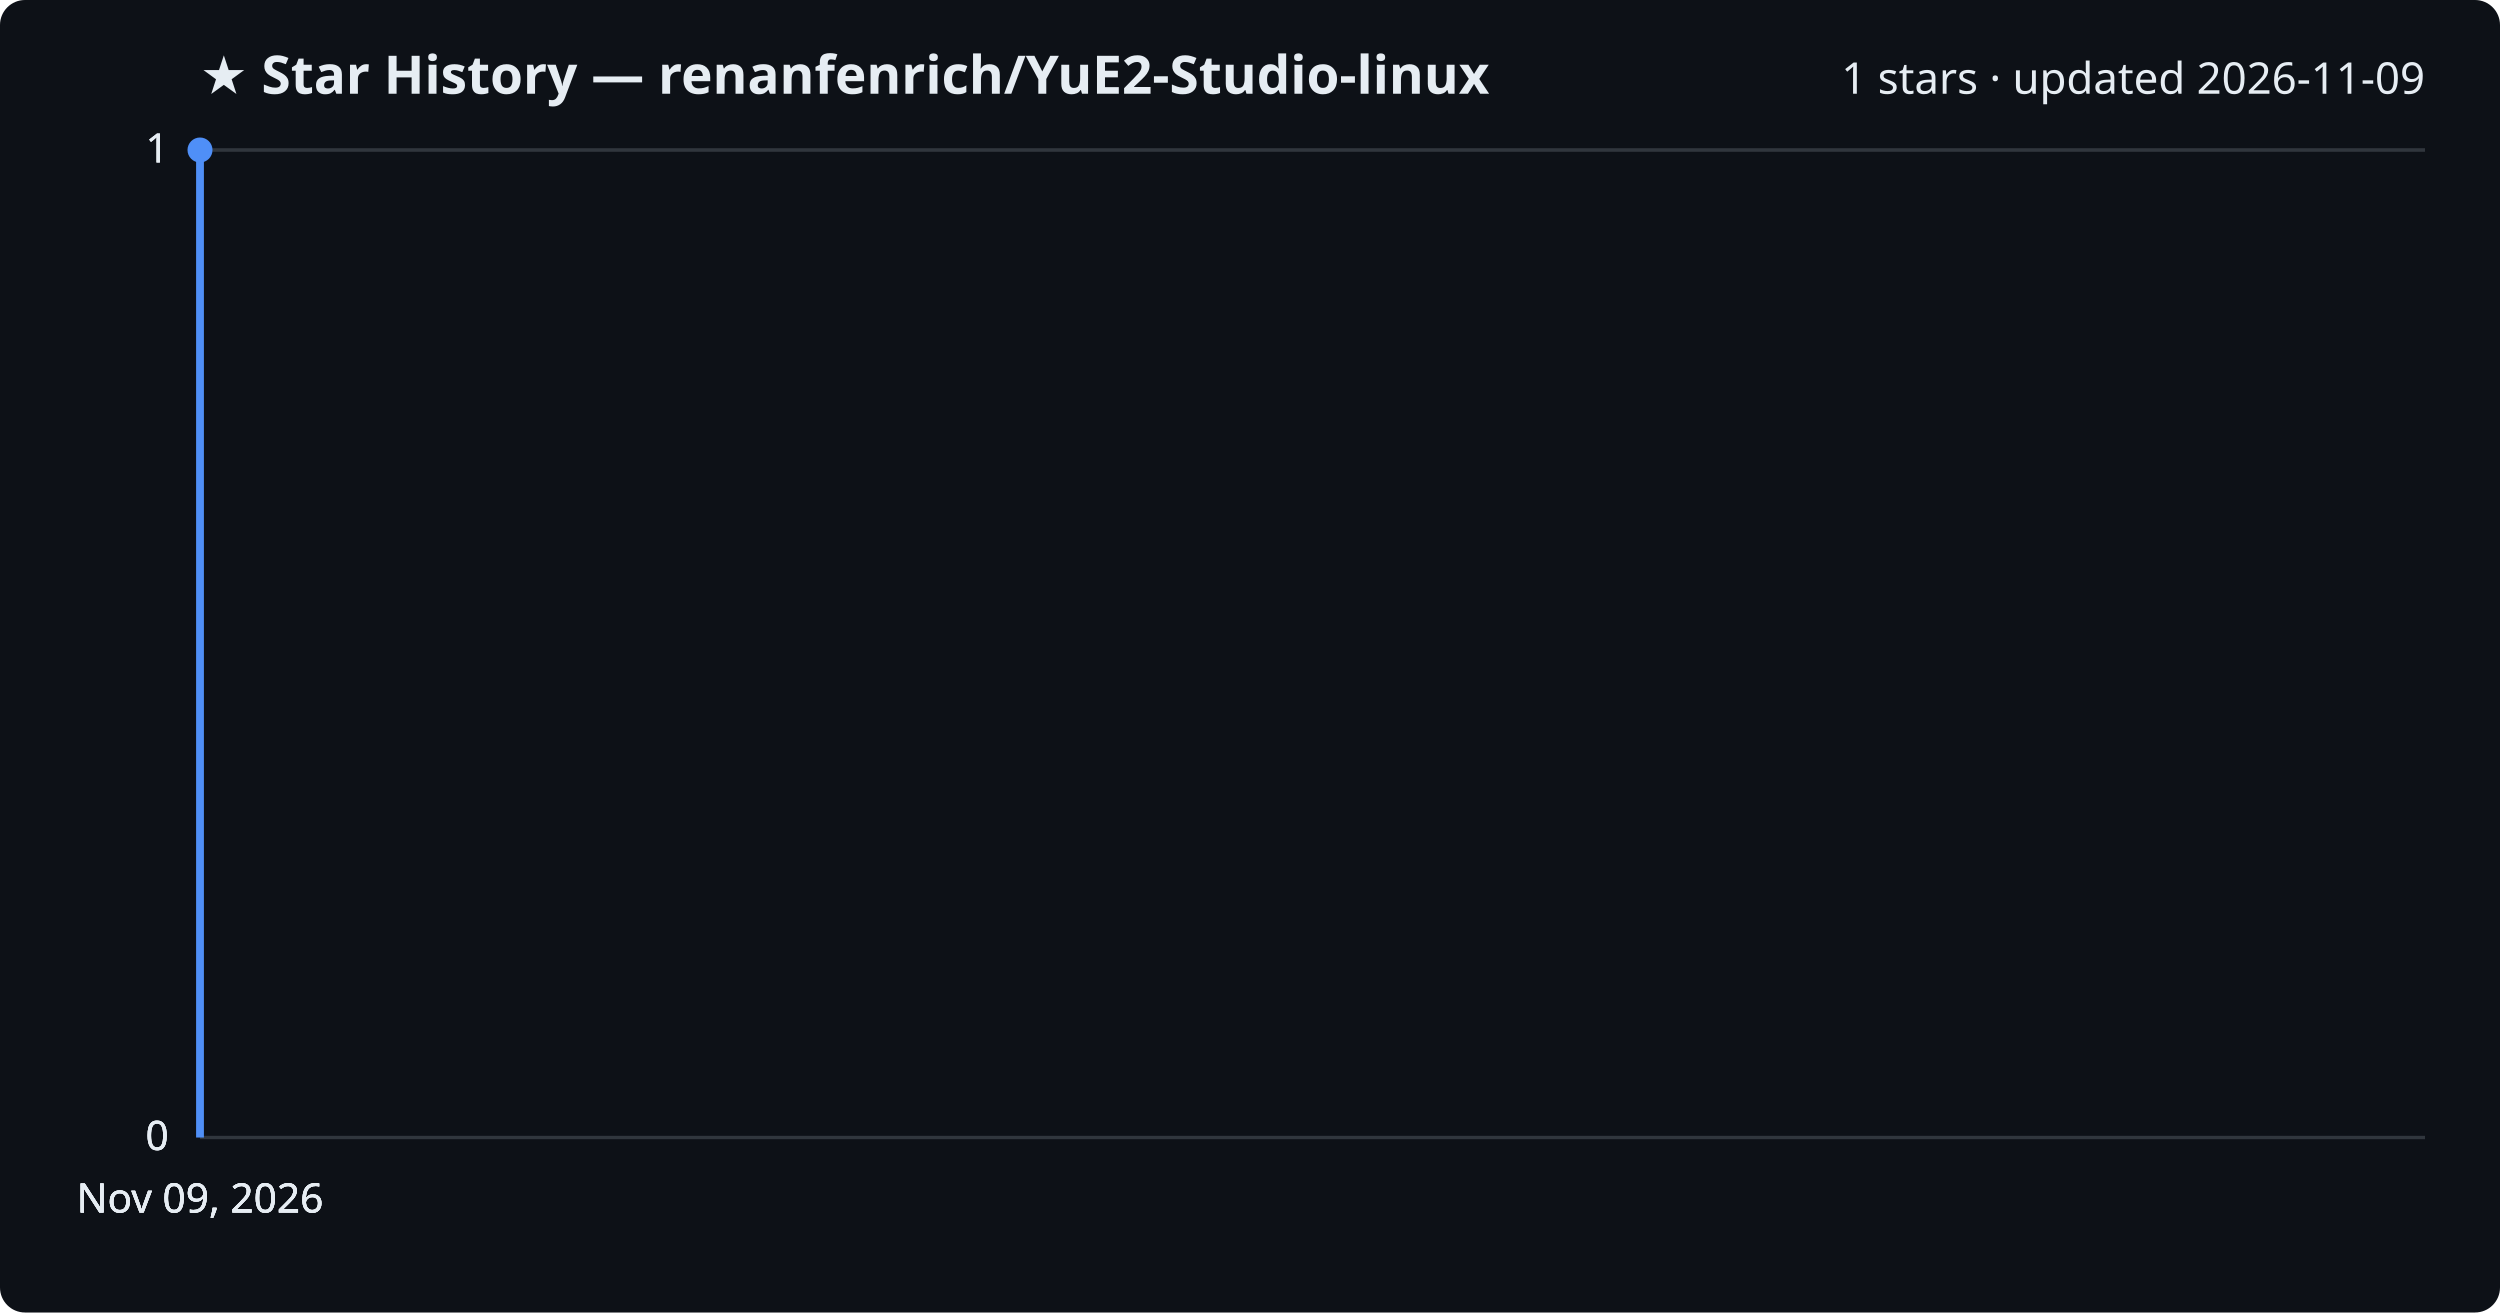
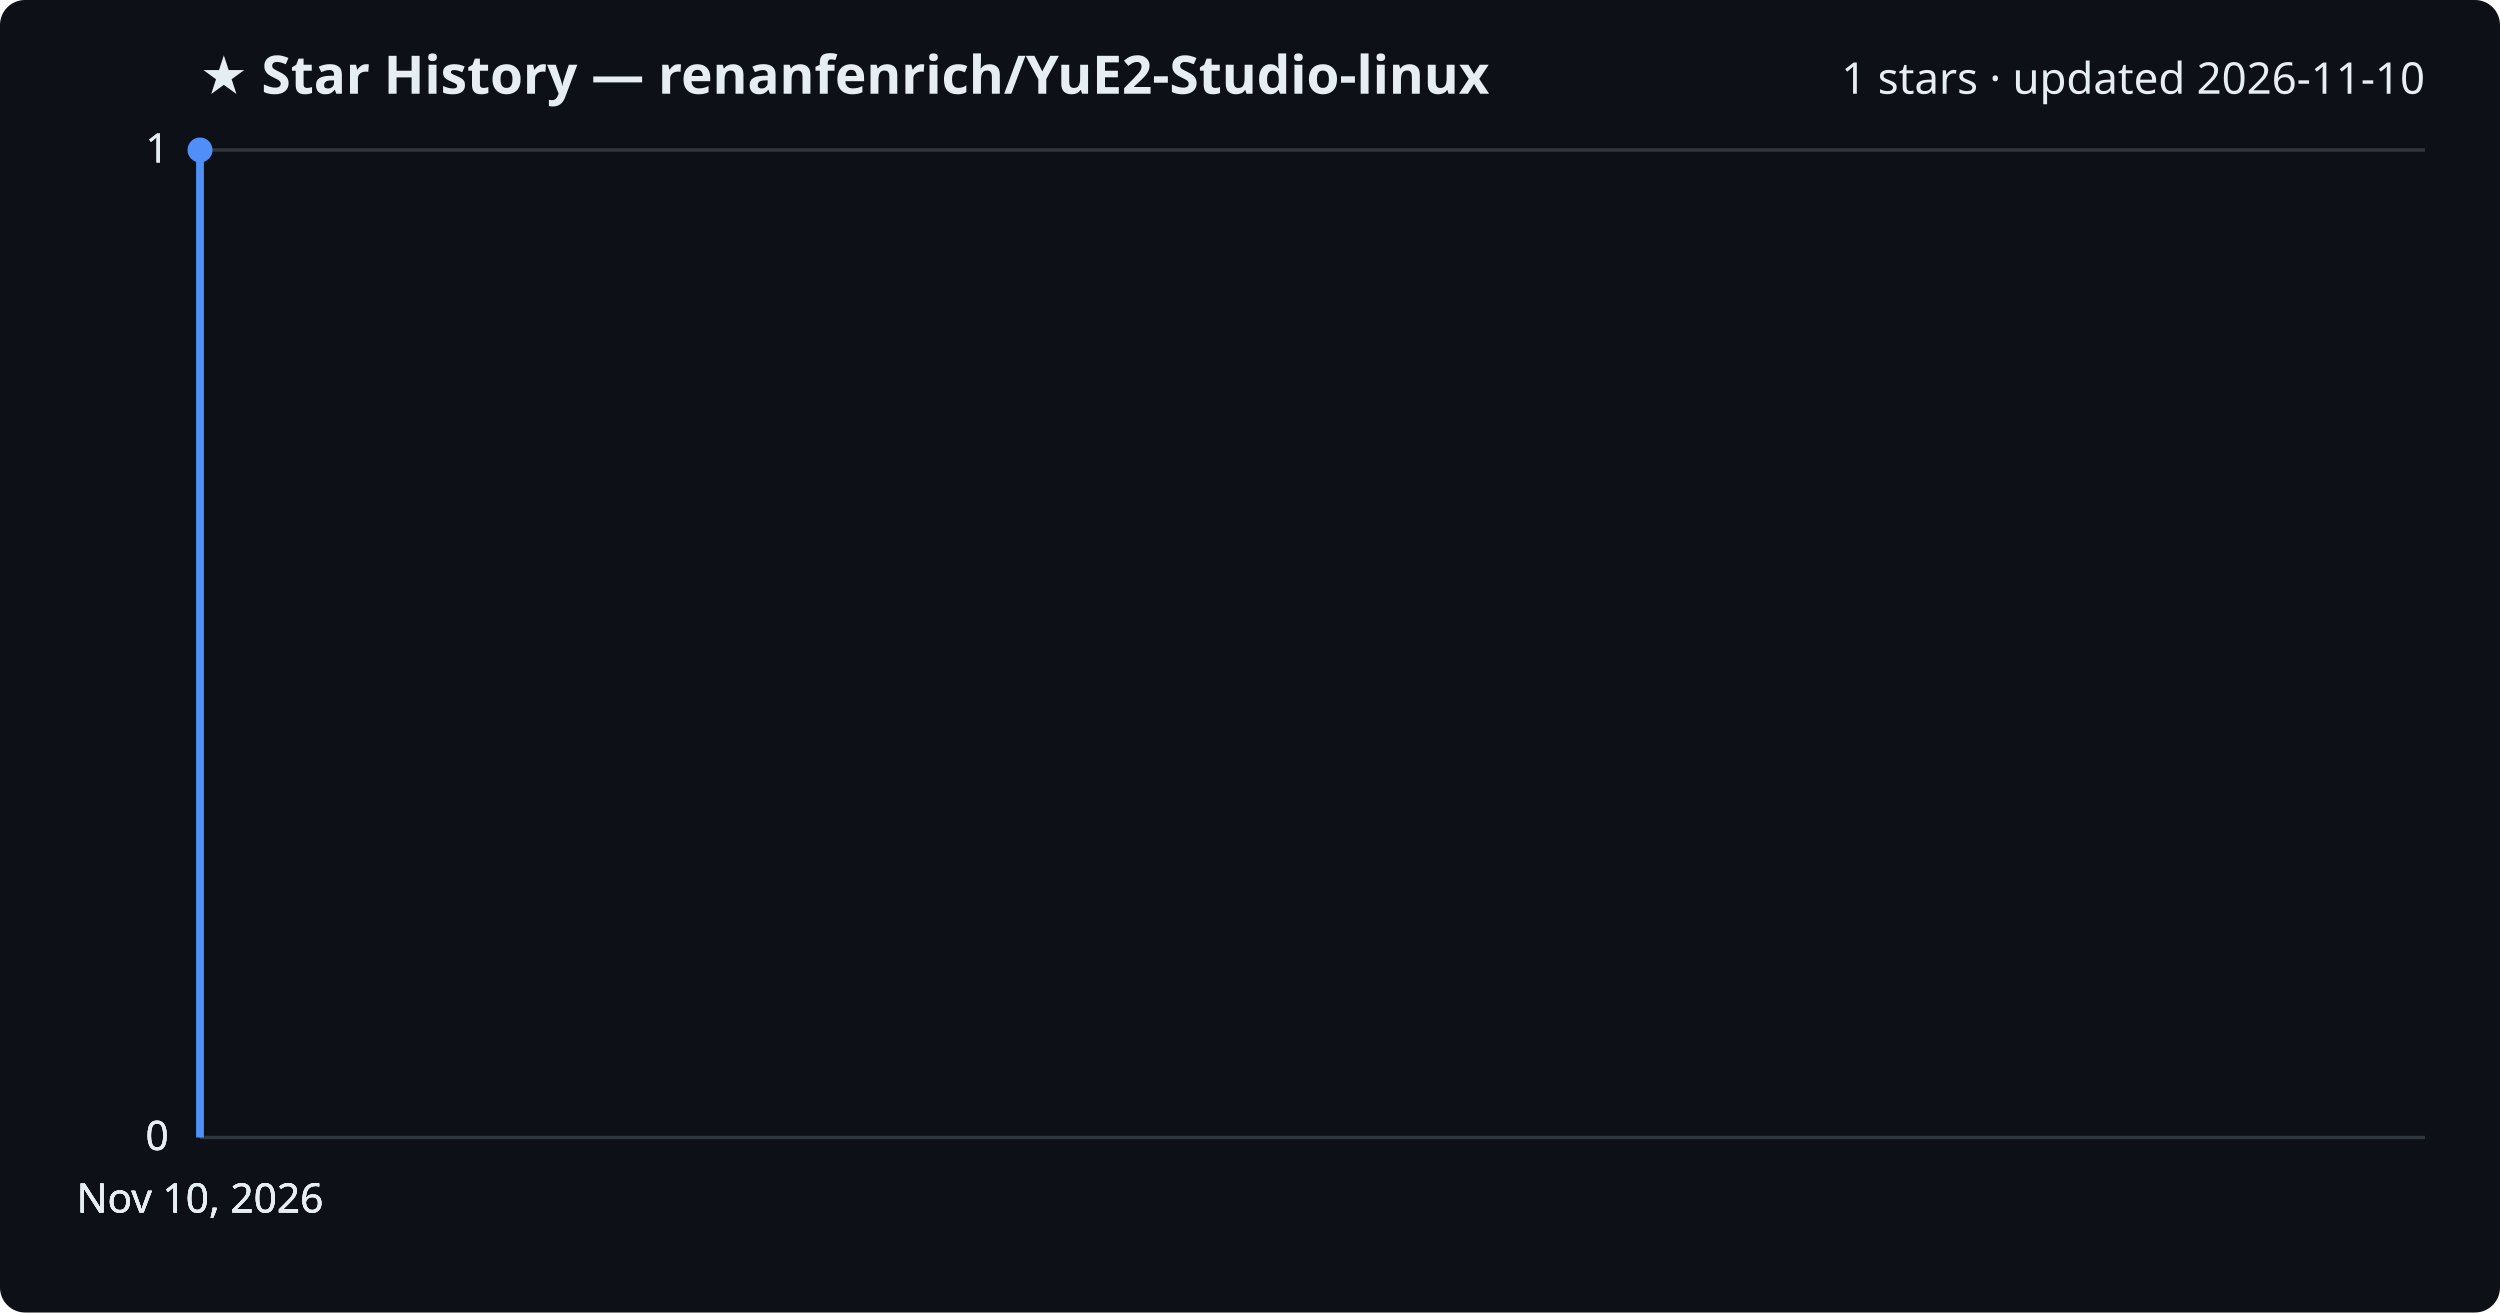
<svg xmlns="http://www.w3.org/2000/svg" viewBox="0 0 800 420" font-family="Segoe UI, sans-serif">
  <rect width="800" height="420" fill="#0d1117" rx="8" />
  <text x="64" y="30" fill="#e6edf3" font-size="17" font-weight="700">★ Star History — renanfenrich/YuE2-Studio-linux</text>
-   <text x="776" y="30" fill="#e6edf3" font-size="14" text-anchor="end">1 stars · updated 2026-11-09</text>
+   <text x="776" y="30" fill="#e6edf3" font-size="14" text-anchor="end">1 stars · updated 2026-11-10</text>
  <line x1="64" y1="364.0" x2="776" y2="364.0" stroke="#30363d" stroke-width="1" />
  <text x="54" y="368.0" fill="#e6edf3" font-size="13" text-anchor="end">0</text>
  <line x1="64" y1="364.0" x2="776" y2="364.0" stroke="#30363d" stroke-width="1" />
  <text x="54" y="368.0" fill="#e6edf3" font-size="13" text-anchor="end">0</text>
  <line x1="64" y1="364.0" x2="776" y2="364.0" stroke="#30363d" stroke-width="1" />
  <text x="54" y="368.0" fill="#e6edf3" font-size="13" text-anchor="end">0</text>
  <line x1="64" y1="48.0" x2="776" y2="48.0" stroke="#30363d" stroke-width="1" />
  <text x="54" y="52.0" fill="#e6edf3" font-size="13" text-anchor="end">1</text>
  <line x1="64" y1="48.0" x2="776" y2="48.0" stroke="#30363d" stroke-width="1" />
  <text x="54" y="52.0" fill="#e6edf3" font-size="13" text-anchor="end">1</text>
  <path d="M64.0,364.0 L64.0,48.0 L64.0,48.0" fill="none" stroke="#4f8ff7" stroke-width="2.5" stroke-linejoin="round" />
  <circle cx="64.0" cy="48.0" r="4" fill="#4f8ff7" />
-   <text x="64.0" y="388" fill="#e6edf3" font-size="13" text-anchor="middle">Nov 09, 2026</text>
-   <text x="64.0" y="388" fill="#e6edf3" font-size="13" text-anchor="middle">Nov 09, 2026</text>
-   <text x="64.0" y="388" fill="#e6edf3" font-size="13" text-anchor="middle">Nov 09, 2026</text>
-   <text x="64.0" y="388" fill="#e6edf3" font-size="13" text-anchor="middle">Nov 09, 2026</text>
+   <text x="64.0" y="388" fill="#e6edf3" font-size="13" text-anchor="middle">Nov 10, 2026</text>
+   <text x="64.0" y="388" fill="#e6edf3" font-size="13" text-anchor="middle">Nov 10, 2026</text>
+   <text x="64.0" y="388" fill="#e6edf3" font-size="13" text-anchor="middle">Nov 10, 2026</text>
+   <text x="64.0" y="388" fill="#e6edf3" font-size="13" text-anchor="middle">Nov 10, 2026</text>
</svg>
